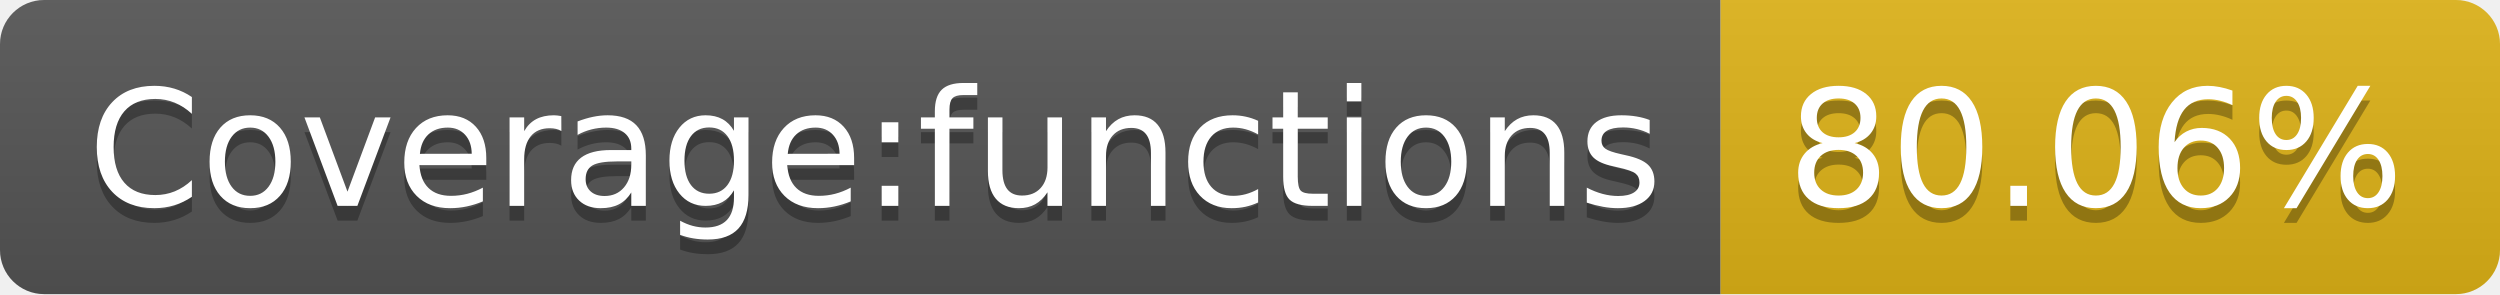
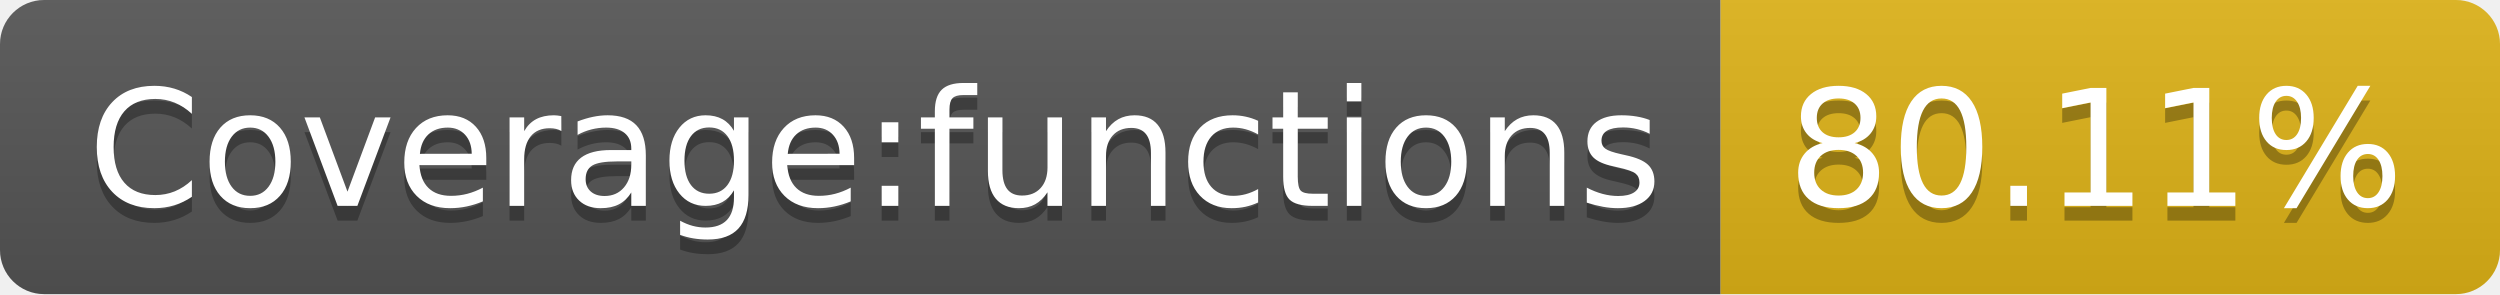
<svg xmlns="http://www.w3.org/2000/svg" width="170" height="20">
  <linearGradient id="s" x2="0" y2="100%">
    <stop offset="0" stop-color="#bbb" stop-opacity=".1" />
    <stop offset="1" stop-opacity=".1" />
  </linearGradient>
  <clipPath id="r">
    <rect width="170" height="20" rx="3" fill="#fff" />
  </clipPath>
  <g clip-path="url(#r)">
    <rect width="117" height="20" fill="#555" />
    <rect x="117" width="53" height="20" fill="#dfb317" />
    <rect width="170" height="20" fill="url(#s)" />
  </g>
  <g fill="#fff" text-anchor="middle" font-family="Verdana,Geneva,DejaVu Sans,sans-serif" text-rendering="geometricPrecision" font-size="110">
    <text x="595" y="150" fill="#010101" fill-opacity=".3" transform="scale(.1)" textLength="1070">Coverage:functions</text>
    <text x="595" y="140" transform="scale(.1)" textLength="1070">Coverage:functions</text>
-     <text x="1425" y="150" fill="#010101" fill-opacity=".3" transform="scale(.1)" textLength="430">80.06%</text>
-     <text x="1425" y="140" transform="scale(.1)" textLength="430">80.06%</text>
+     <text x="1425" y="150" fill="#010101" fill-opacity=".3" transform="scale(.1)" textLength="430">80.11%</text>
+     <text x="1425" y="140" transform="scale(.1)" textLength="430">80.11%</text>
  </g>
</svg>
